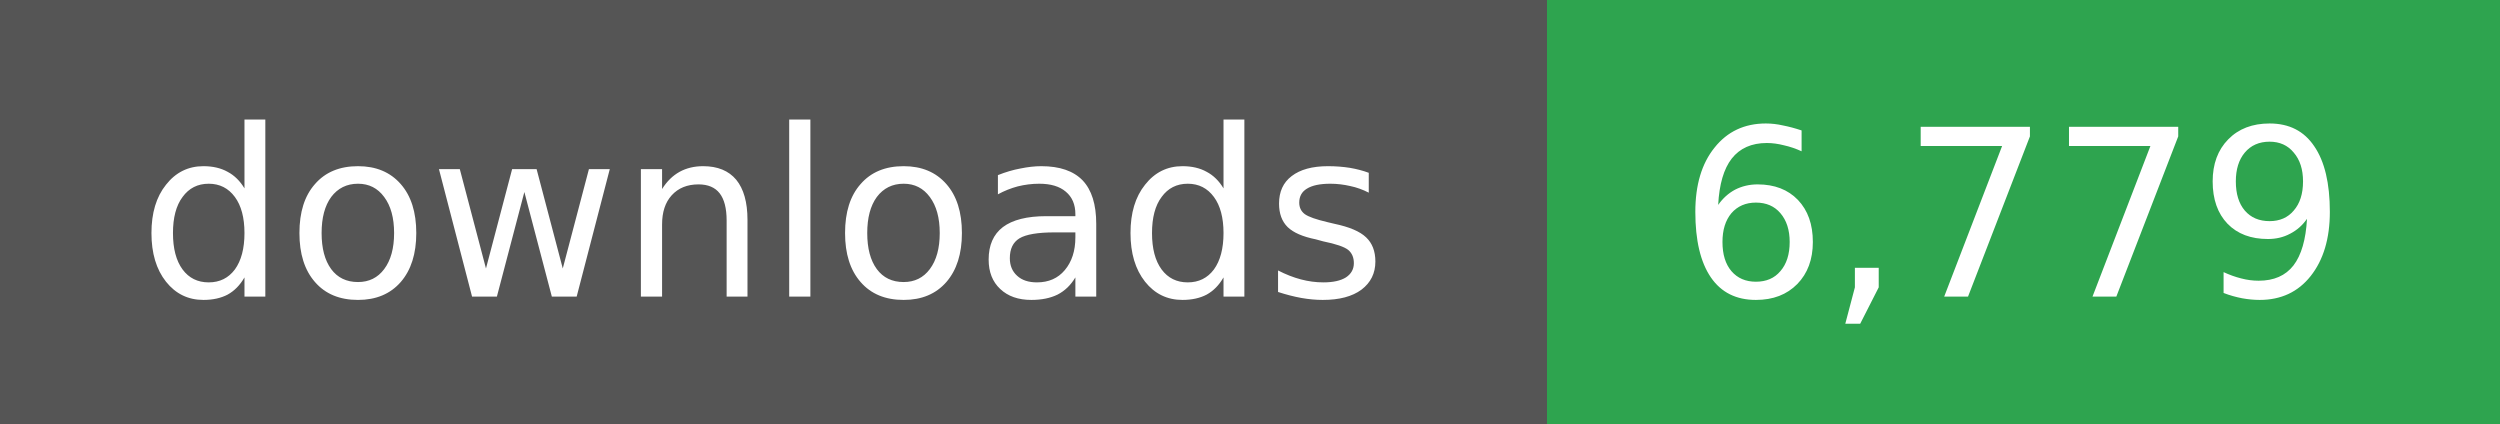
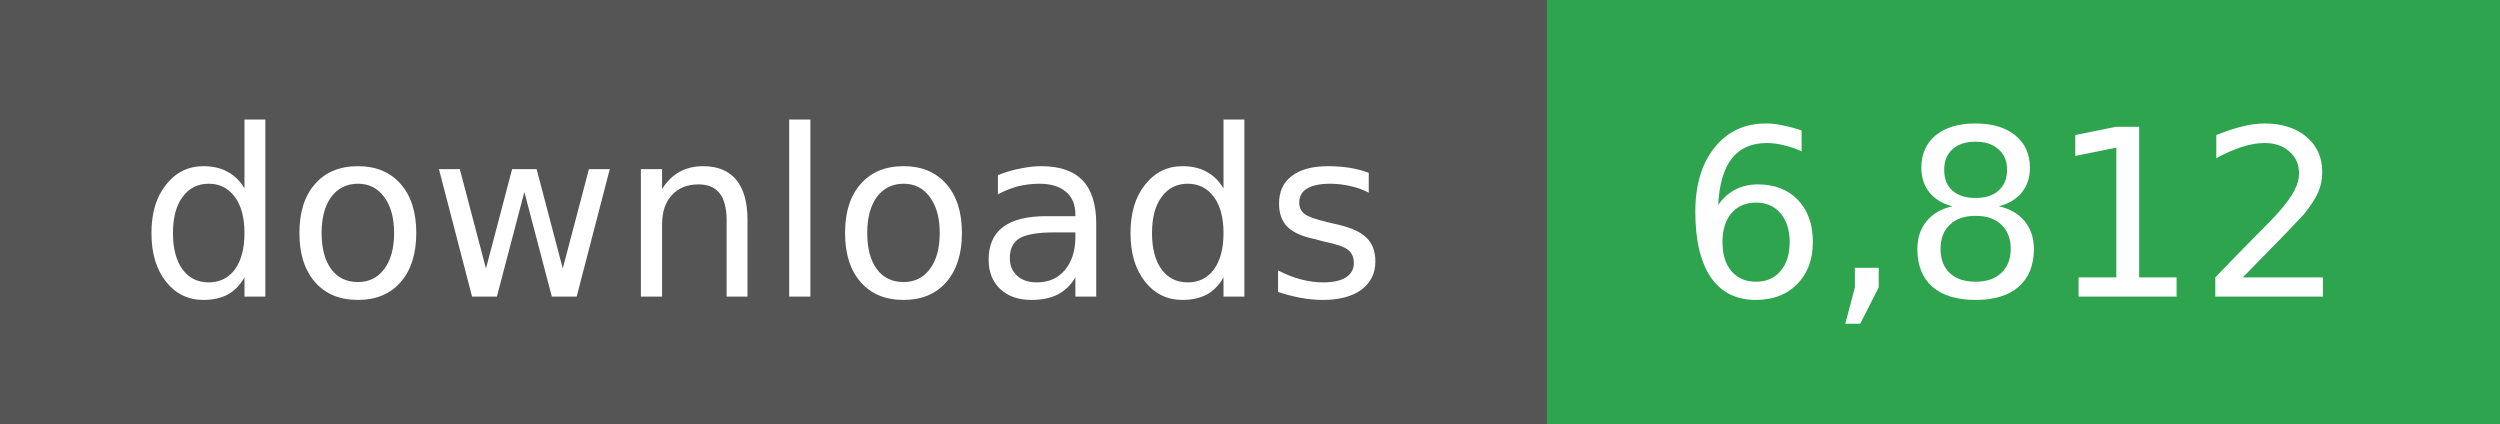
- <svg xmlns="http://www.w3.org/2000/svg" width="118" height="20" role="img" aria-label="downloads: 6,779">
+ <svg xmlns="http://www.w3.org/2000/svg" width="118" height="20" role="img" aria-label="downloads: 6,812">
  <g shape-rendering="crispEdges">
    <rect width="73" height="20" fill="#555" />
    <rect x="73" width="45" height="20" fill="#2ea44f" />
  </g>
  <g fill="#fff" text-anchor="middle" font-family="Verdana,Geneva,DejaVu Sans,sans-serif" font-size="11">
    <text x="36" y="14">downloads</text>
  </g>
  <g fill="#fff" text-anchor="middle" font-family="Verdana,Geneva,DejaVu Sans,sans-serif" font-size="11">
-     <text x="95" y="14">6,779</text>
+     <text x="95" y="14">6,812</text>
  </g>
</svg>
